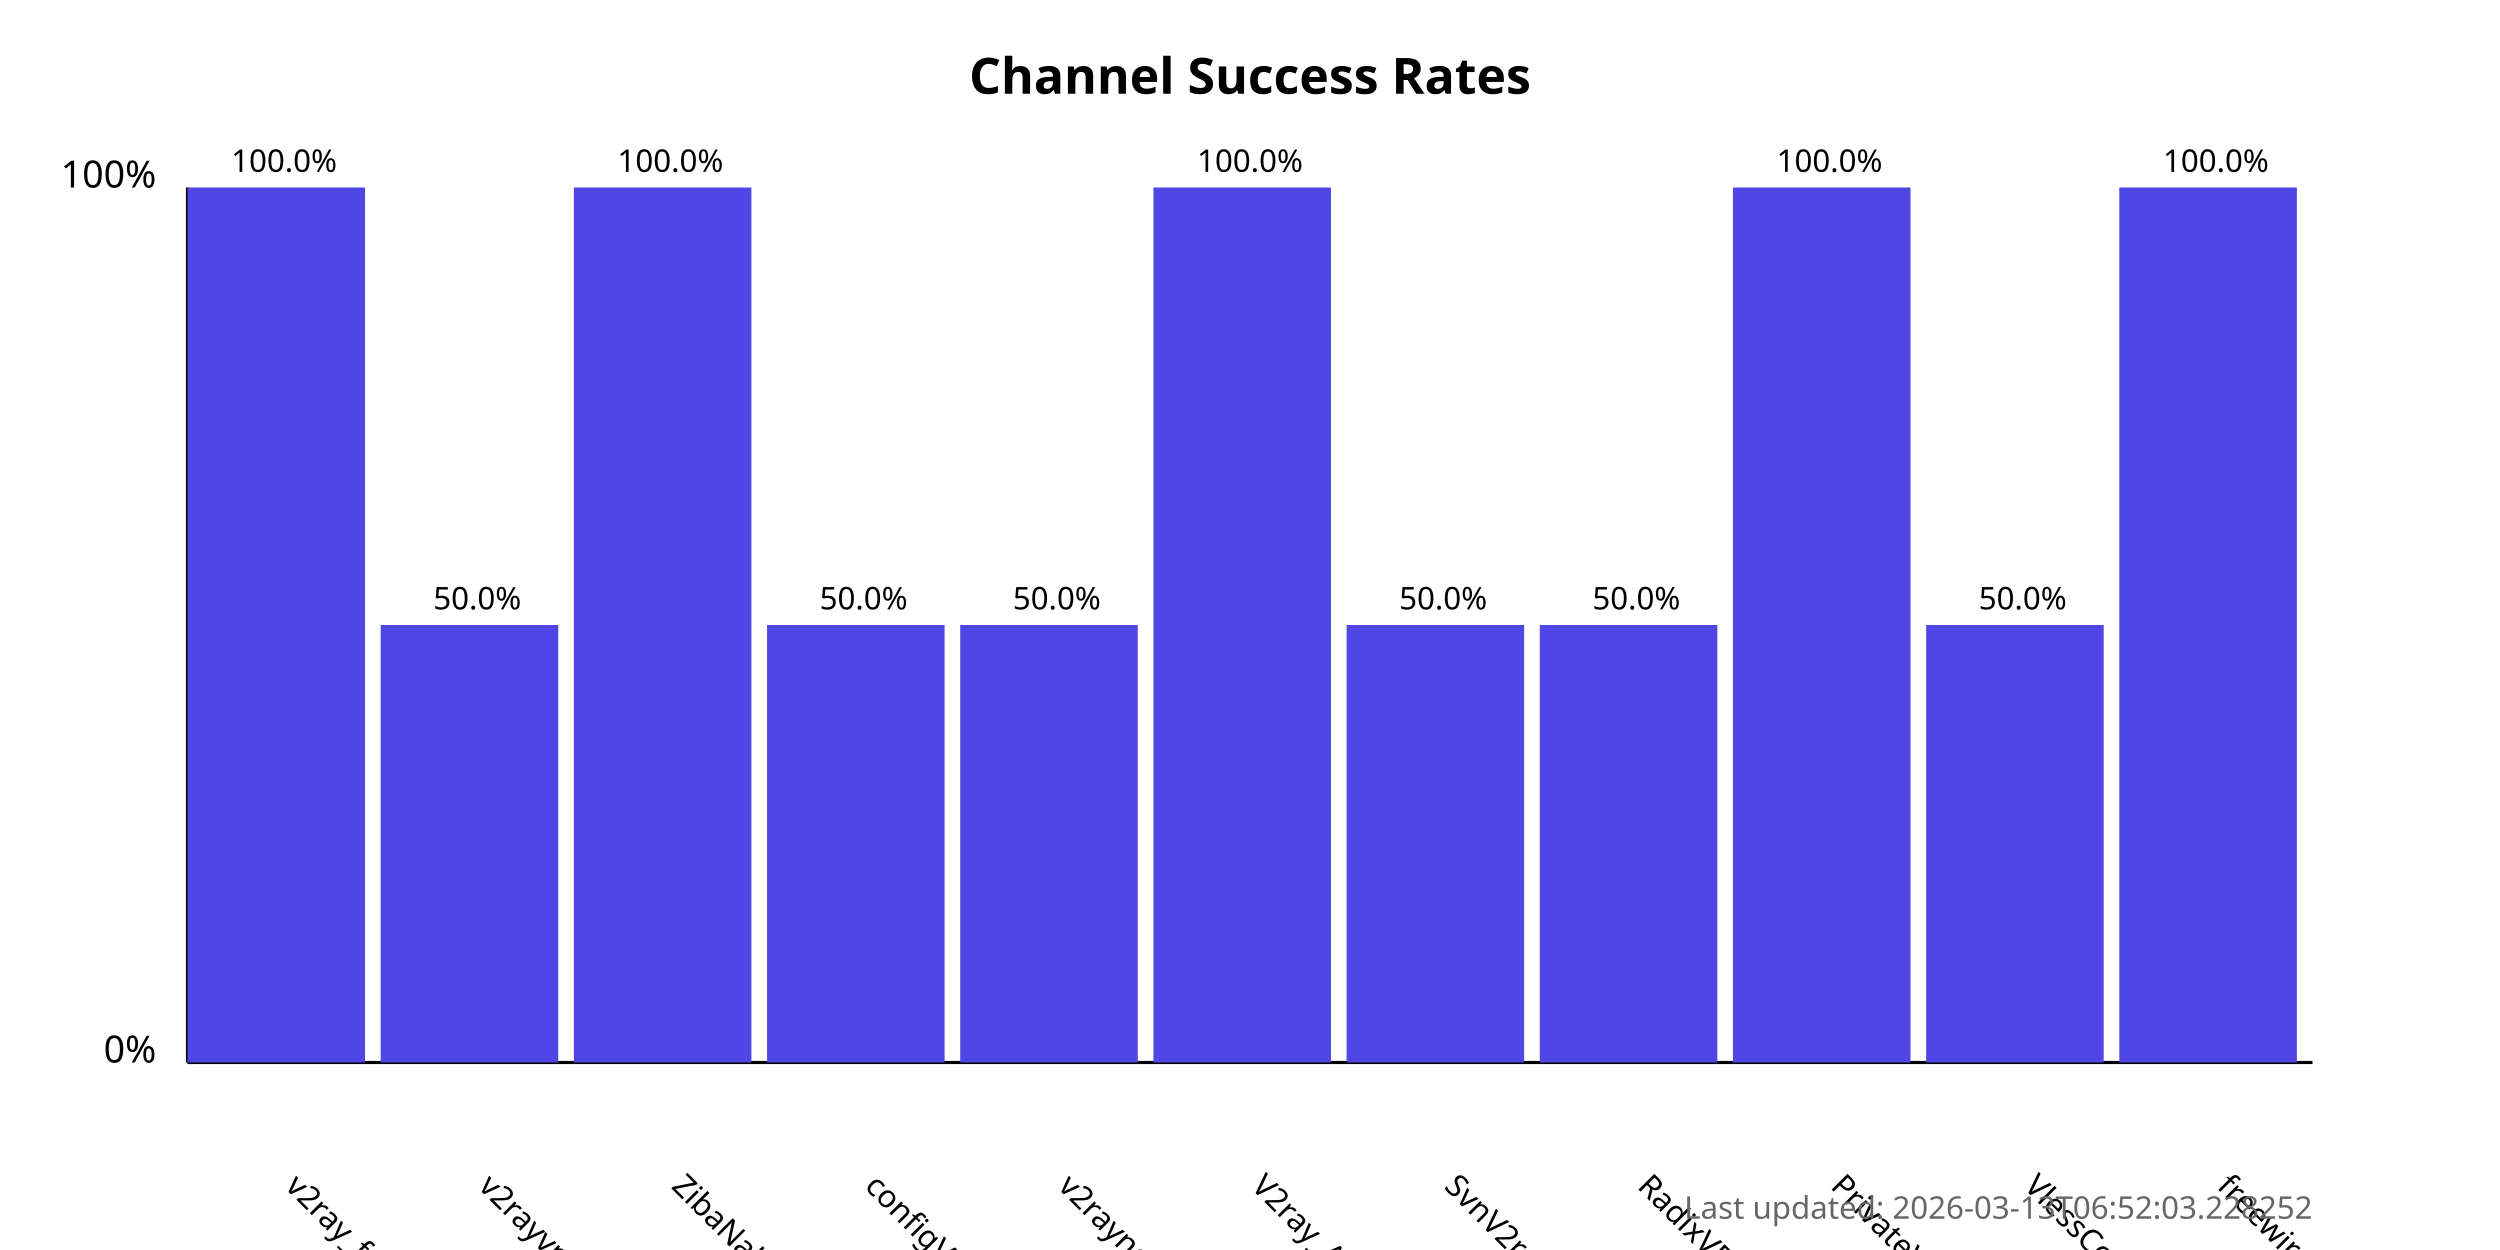
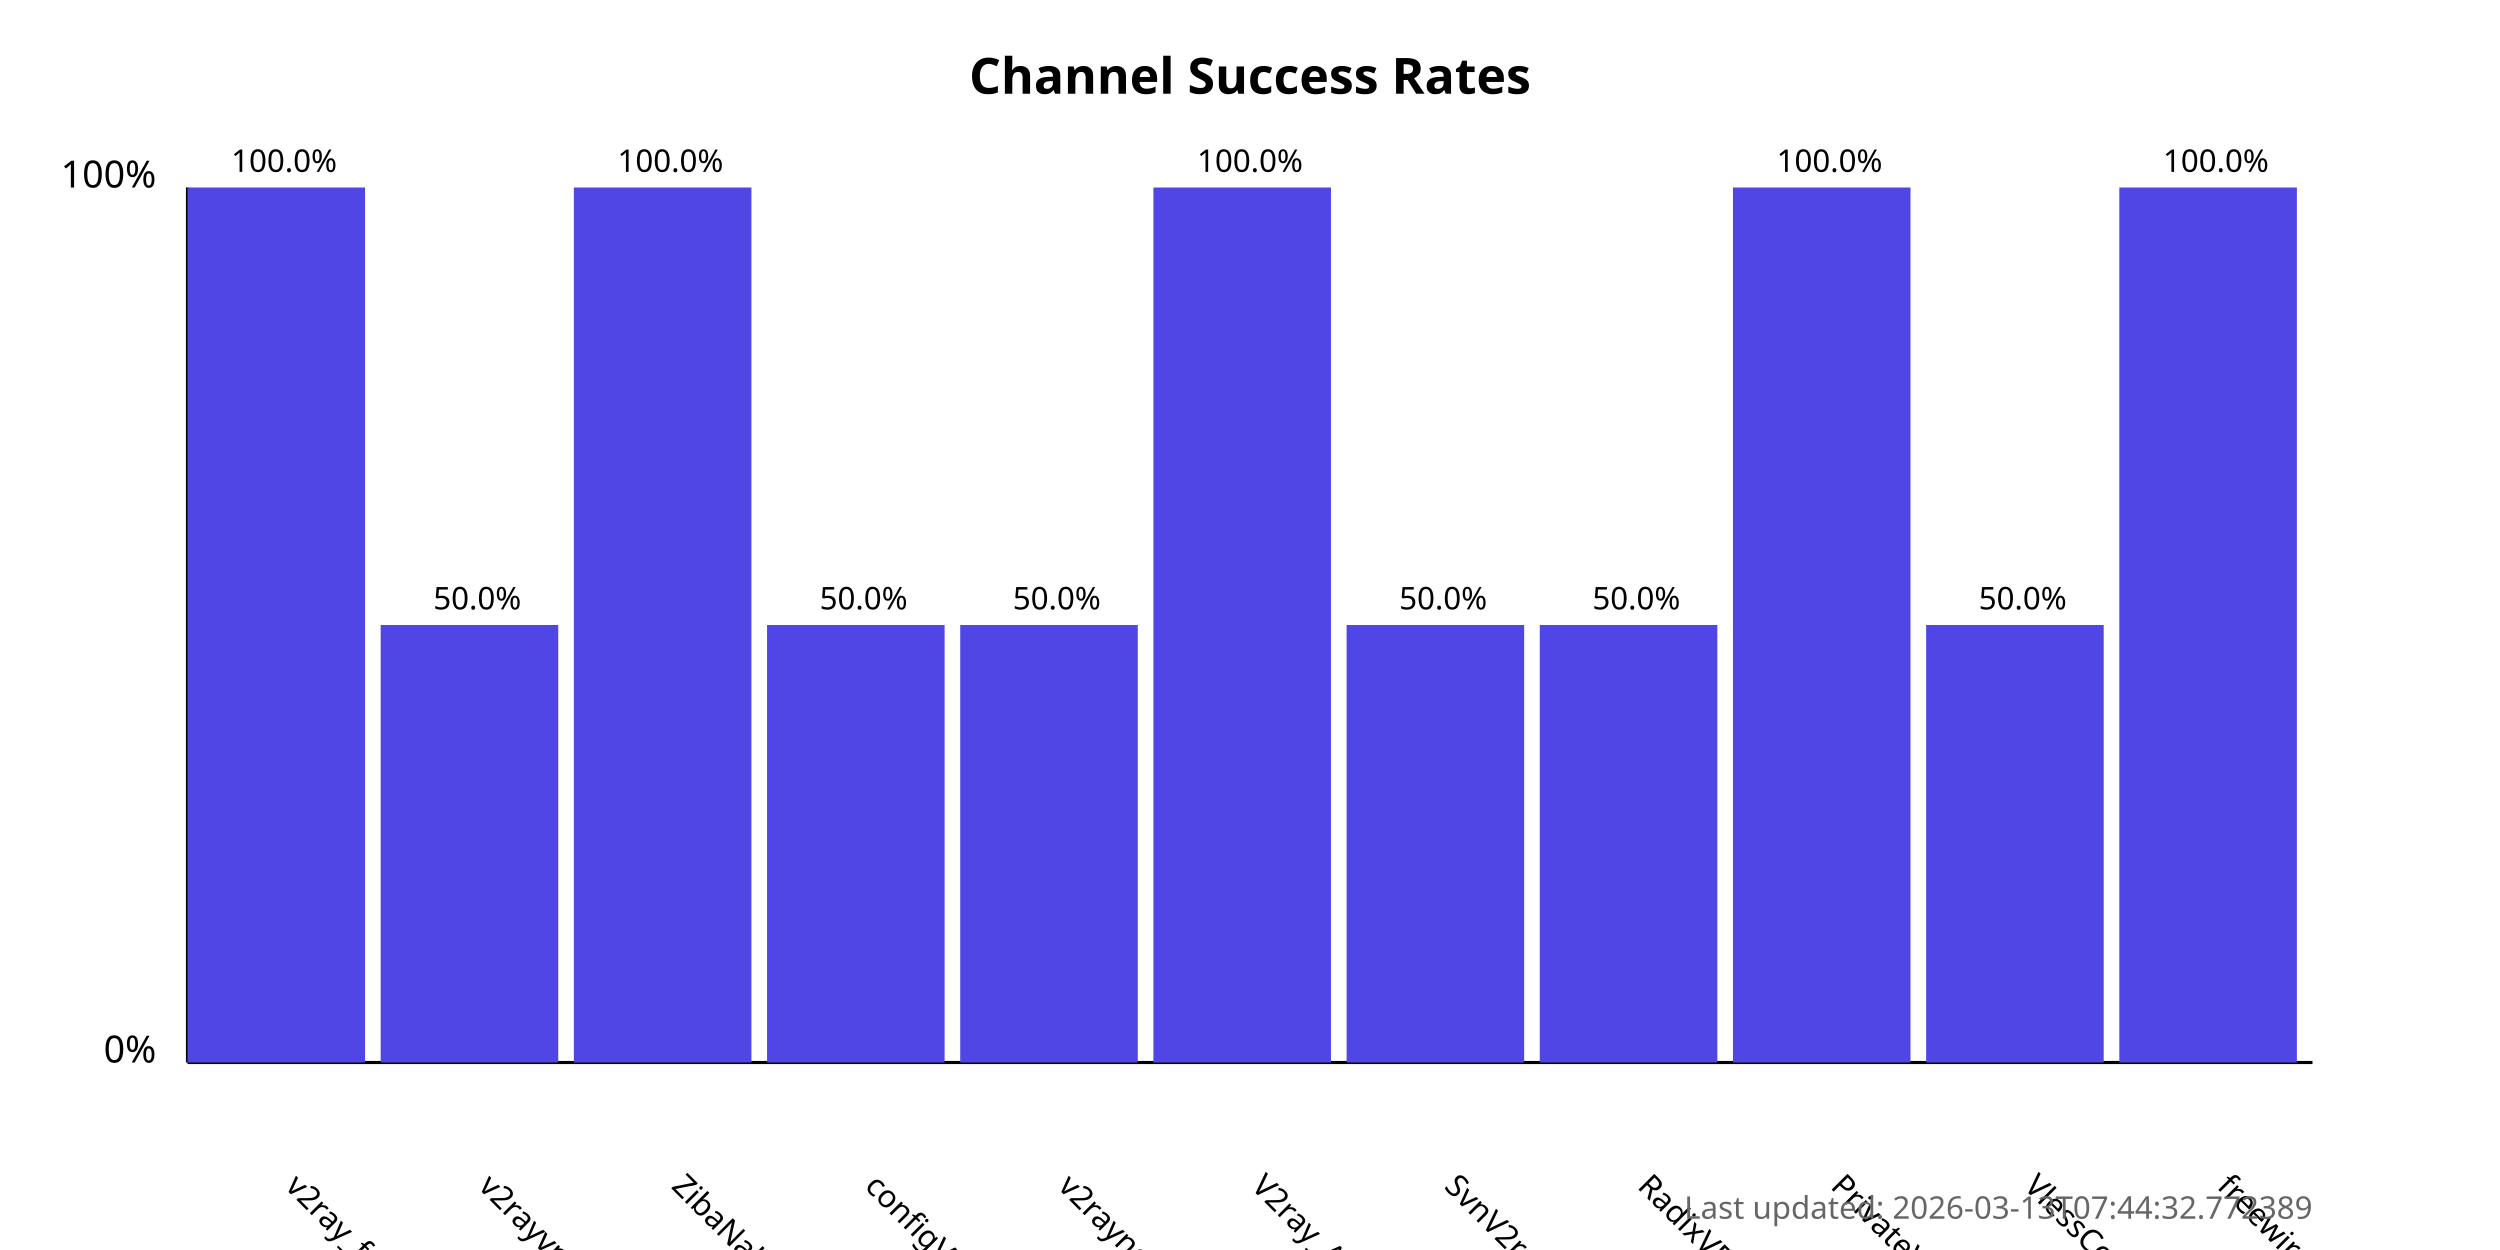
<svg xmlns="http://www.w3.org/2000/svg" width="800" height="400">
  <style>
            .chart-title { font: bold 16px sans-serif; }
            .axis-label { font: 12px sans-serif; }
            .tick-label { font: 10px sans-serif; }
            .bar { fill: #4f46e5; }
            .bar:hover { fill: #6366f1; }
            .timestamp { font: 10px sans-serif; fill: #666; }
        </style>
  <text x="400.0" y="30" text-anchor="middle" class="chart-title">
            Channel Success Rates
        </text>
  <line x1="60" y1="340" x2="60" y2="60" stroke="black" stroke-width="1" />
  <line x1="60" y1="340" x2="740" y2="340" stroke="black" stroke-width="1" />
  <text x="50" y="340" text-anchor="end" class="axis-label">0%</text>
  <text x="50" y="60" text-anchor="end" class="axis-label">100%</text>
  <g>
    <rect x="60" y="60.0" width="56.818" height="280.0" class="bar" />
    <text x="90.909" y="380" transform="rotate(45, 90.90909, 380)" text-anchor="start" class="tick-label">
                v2ray_free_conf
            </text>
    <text x="90.909" y="55.0" text-anchor="middle" class="tick-label">
                100.0%
            </text>
  </g>
  <g>
    <rect x="121.818" y="200.0" width="56.818" height="140.0" class="bar" />
    <text x="152.727" y="380" transform="rotate(45, 152.7273, 380)" text-anchor="start" class="tick-label">
                v2rayvpno
            </text>
    <text x="152.727" y="195.0" text-anchor="middle" class="tick-label">
                50.0%
            </text>
  </g>
  <g>
    <rect x="183.636" y="60.0" width="56.818" height="280.0" class="bar" />
    <text x="214.545" y="380" transform="rotate(45, 214.5455, 380)" text-anchor="start" class="tick-label">
                ZibaNabz
            </text>
    <text x="214.545" y="55.0" text-anchor="middle" class="tick-label">
                100.0%
            </text>
  </g>
  <g>
    <rect x="245.455" y="200.0" width="56.818" height="140.0" class="bar" />
    <text x="276.364" y="380" transform="rotate(45, 276.3636, 380)" text-anchor="start" class="tick-label">
                configV2rayForFree
            </text>
    <text x="276.364" y="195.0" text-anchor="middle" class="tick-label">
                50.0%
            </text>
  </g>
  <g>
    <rect x="307.273" y="200.0" width="56.818" height="140.0" class="bar" />
    <text x="338.182" y="380" transform="rotate(45, 338.1818, 380)" text-anchor="start" class="tick-label">
                v2rayngvpn
            </text>
    <text x="338.182" y="195.0" text-anchor="middle" class="tick-label">
                50.0%
            </text>
  </g>
  <g>
    <rect x="369.091" y="60.0" width="56.818" height="280.0" class="bar" />
    <text x="400.0" y="380" transform="rotate(45, 400.0, 380)" text-anchor="start" class="tick-label">
                V2ray_Alpha
            </text>
    <text x="400.0" y="55.0" text-anchor="middle" class="tick-label">
                100.0%
            </text>
  </g>
  <g>
    <rect x="430.909" y="200.0" width="56.818" height="140.0" class="bar" />
    <text x="461.818" y="380" transform="rotate(45, 461.8182, 380)" text-anchor="start" class="tick-label">
                SvnV2ray
            </text>
    <text x="461.818" y="195.0" text-anchor="middle" class="tick-label">
                50.0%
            </text>
  </g>
  <g>
    <rect x="492.727" y="200.0" width="56.818" height="140.0" class="bar" />
    <text x="523.636" y="380" transform="rotate(45, 523.6364, 380)" text-anchor="start" class="tick-label">
                RadixVPN
            </text>
    <text x="523.636" y="195.0" text-anchor="middle" class="tick-label">
                50.0%
            </text>
  </g>
  <g>
    <rect x="554.545" y="60.0" width="56.818" height="280.0" class="bar" />
    <text x="585.455" y="380" transform="rotate(45, 585.4545, 380)" text-anchor="start" class="tick-label">
                PrivateVPNs
            </text>
    <text x="585.455" y="55.0" text-anchor="middle" class="tick-label">
                100.0%
            </text>
  </g>
  <g>
    <rect x="616.364" y="200.0" width="56.818" height="140.0" class="bar" />
    <text x="647.273" y="380" transform="rotate(45, 647.2727, 380)" text-anchor="start" class="tick-label">
                VlessConfig
            </text>
    <text x="647.273" y="195.0" text-anchor="middle" class="tick-label">
                50.0%
            </text>
  </g>
  <g>
    <rect x="678.182" y="60.0" width="56.818" height="280.0" class="bar" />
    <text x="709.091" y="380" transform="rotate(45, 709.0909, 380)" text-anchor="start" class="tick-label">
                freewireguard
            </text>
    <text x="709.091" y="55.0" text-anchor="middle" class="tick-label">
                100.0%
            </text>
  </g>
  <text x="740" y="390" text-anchor="end" class="timestamp">
-             Last updated: 2026-03-13T06:52:03.228252
+             Last updated: 2026-03-13T07:44:32.772389
        </text>
</svg>
